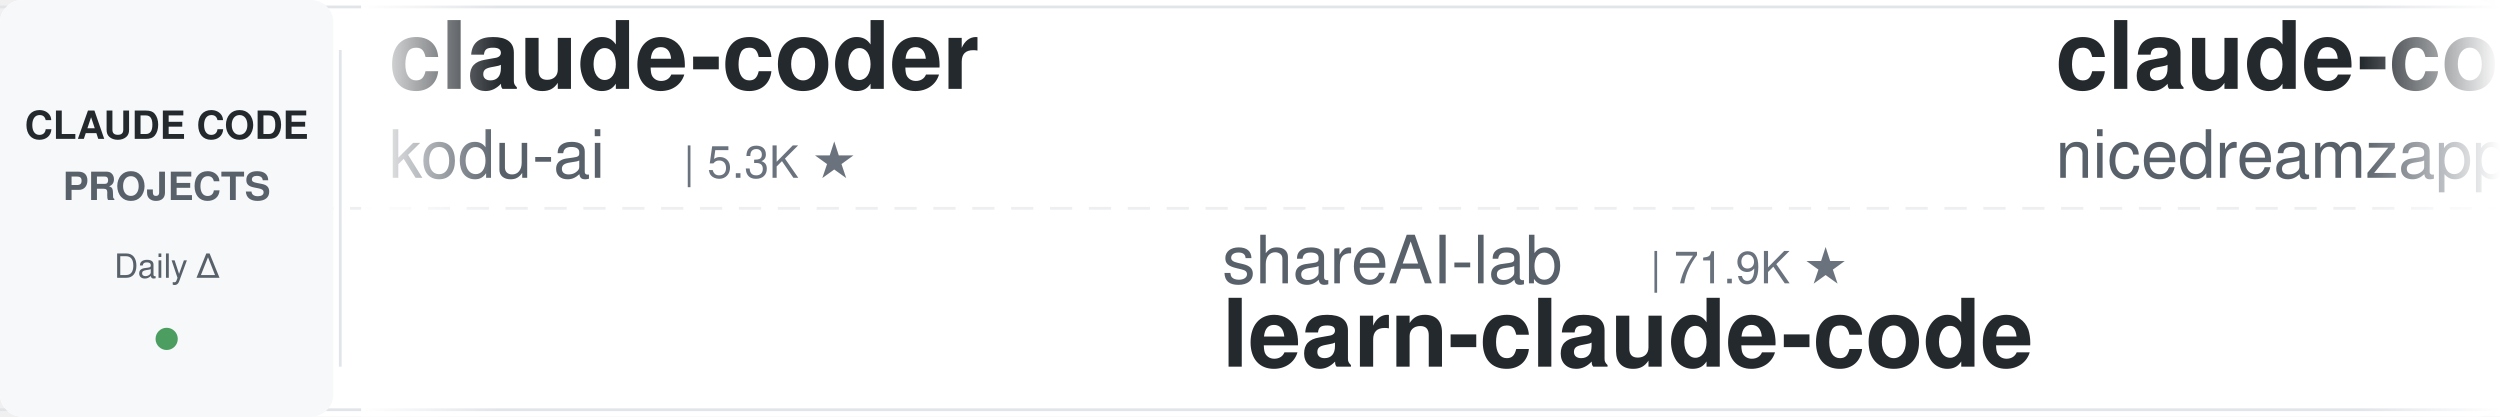
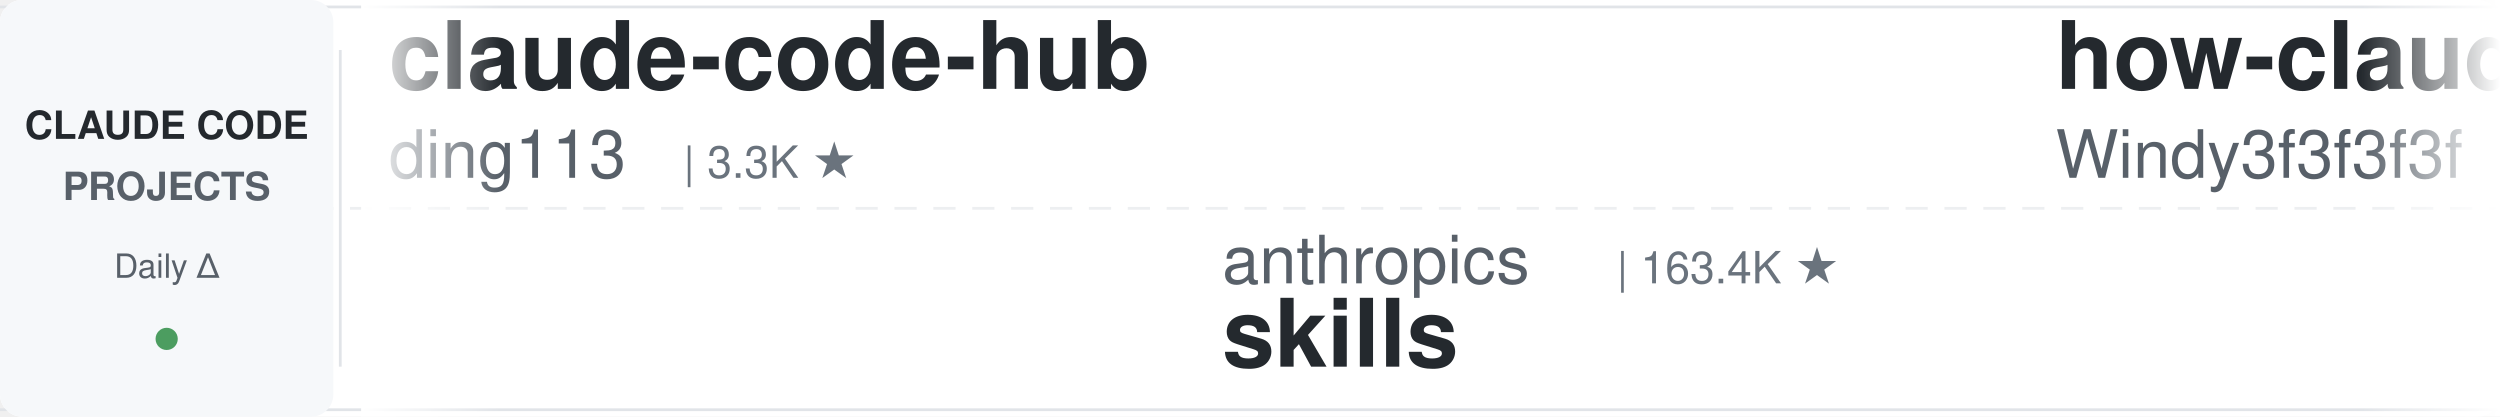
<svg xmlns="http://www.w3.org/2000/svg" width="900" height="150">
  <defs>
    <linearGradient id="leftFade" x1="0%" y1="0%" x2="100%" y2="0%">
      <stop offset="0%" style="stop-color:#ffffff;stop-opacity:1" />
      <stop offset="100%" style="stop-color:#ffffff;stop-opacity:0" />
    </linearGradient>
    <linearGradient id="rightFade" x1="0%" y1="0%" x2="100%" y2="0%">
      <stop offset="0%" style="stop-color:#ffffff;stop-opacity:0" />
      <stop offset="100%" style="stop-color:#ffffff;stop-opacity:1" />
    </linearGradient>
  </defs>
  <rect width="900" height="150" fill="#ffffff" rx="8" />
  <rect x="0" y="2" width="900" height="1" fill="#e1e4e8" />
  <rect x="0" y="147" width="900" height="1" fill="#e1e4e8" />
  <line x1="0" y1="75" x2="900" y2="75" stroke="#e1e4e8" stroke-width="1" stroke-dasharray="8 6" opacity="0.6" />
  <rect x="0" y="0" width="120" height="150" fill="#f6f8fa" rx="8" />
  <text x="60" y="50" font-family="-apple-system, BlinkMacSystemFont, 'Segoe UI', Helvetica, Arial, sans-serif" font-size="14" font-weight="600" fill="#24292e" text-anchor="middle">CLAUDE CODE</text>
  <text x="60" y="72" font-family="-apple-system, BlinkMacSystemFont, 'Segoe UI', Helvetica, Arial, sans-serif" font-size="14" font-weight="600" fill="#586069" text-anchor="middle">PROJECTS</text>
  <text x="60" y="100" font-family="-apple-system, BlinkMacSystemFont, 'Segoe UI', Helvetica, Arial, sans-serif" font-size="12" font-weight="500" fill="#586069" text-anchor="middle">Daily Δ</text>
  <circle cx="60" cy="122" r="4" fill="#22863a" opacity="0.8" />
  <rect x="122" y="18" width="1" height="114" fill="#e1e4e8" />
  <clipPath id="tickerClip">
    <rect x="130" y="0" width="770" height="150" />
  </clipPath>
  <g clip-path="url(#tickerClip)">
    <g id="tickerItems">
      <animateTransform attributeName="transform" attributeType="XML" type="translate" from="0 0" to="-3000 0" dur="54s" repeatCount="indefinite" />
      <g transform="translate(0, 0)">
-         <text x="140" y="32" font-family="-apple-system, BlinkMacSystemFont, 'Segoe UI', Helvetica, Arial, sans-serif" font-size="34" font-weight="600" fill="#24292e">claude-coder</text>
-         <text x="140" y="64" font-family="-apple-system, BlinkMacSystemFont, 'Segoe UI', Helvetica, Arial, sans-serif" font-size="24" font-weight="400" fill="#586069">kodu-ai</text>
-         <text x="246" y="64" font-family="-apple-system, BlinkMacSystemFont, 'Segoe UI', Helvetica, Arial, sans-serif" font-size="16" font-weight="500" fill="#6a737d">| 5.3K ★</text>
+         <text x="140" y="32" font-family="-apple-system, BlinkMacSystemFont, 'Segoe UI', Helvetica, Arial, sans-serif" font-size="34" font-weight="600" fill="#24292e">claude-code-hub</text>
+         <text x="140" y="64" font-family="-apple-system, BlinkMacSystemFont, 'Segoe UI', Helvetica, Arial, sans-serif" font-size="24" font-weight="400" fill="#586069">ding113</text>
+         <text x="246" y="64" font-family="-apple-system, BlinkMacSystemFont, 'Segoe UI', Helvetica, Arial, sans-serif" font-size="16" font-weight="500" fill="#6a737d">| 3.3K ★</text>
      </g>
      <g transform="translate(300, 0)">
-         <text x="140" y="102" font-family="-apple-system, BlinkMacSystemFont, 'Segoe UI', Helvetica, Arial, sans-serif" font-size="24" font-weight="400" fill="#586069">shareAI-lab</text>
-         <text x="294" y="102" font-family="-apple-system, BlinkMacSystemFont, 'Segoe UI', Helvetica, Arial, sans-serif" font-size="16" font-weight="500" fill="#6a737d">| 71.9K ★</text>
-         <text x="140" y="132" font-family="-apple-system, BlinkMacSystemFont, 'Segoe UI', Helvetica, Arial, sans-serif" font-size="34" font-weight="600" fill="#24292e">learn-claude-code</text>
+         <text x="140" y="102" font-family="-apple-system, BlinkMacSystemFont, 'Segoe UI', Helvetica, Arial, sans-serif" font-size="24" font-weight="400" fill="#586069">anthropics</text>
+         <text x="282" y="102" font-family="-apple-system, BlinkMacSystemFont, 'Segoe UI', Helvetica, Arial, sans-serif" font-size="16" font-weight="500" fill="#6a737d">| 163.4K ★</text>
+         <text x="140" y="132" font-family="-apple-system, BlinkMacSystemFont, 'Segoe UI', Helvetica, Arial, sans-serif" font-size="34" font-weight="600" fill="#24292e">skills</text>
      </g>
      <g transform="translate(600, 0)">
-         <text x="140" y="32" font-family="-apple-system, BlinkMacSystemFont, 'Segoe UI', Helvetica, Arial, sans-serif" font-size="34" font-weight="600" fill="#24292e">claude-code-local</text>
-         <text x="140" y="64" font-family="-apple-system, BlinkMacSystemFont, 'Segoe UI', Helvetica, Arial, sans-serif" font-size="24" font-weight="400" fill="#586069">nicedreamzapp</text>
-         <text x="318" y="64" font-family="-apple-system, BlinkMacSystemFont, 'Segoe UI', Helvetica, Arial, sans-serif" font-size="16" font-weight="500" fill="#6a737d">| 3.0K ★</text>
+         <text x="140" y="32" font-family="-apple-system, BlinkMacSystemFont, 'Segoe UI', Helvetica, Arial, sans-serif" font-size="34" font-weight="600" fill="#24292e">how-claude-code-works</text>
+         <text x="140" y="64" font-family="-apple-system, BlinkMacSystemFont, 'Segoe UI', Helvetica, Arial, sans-serif" font-size="24" font-weight="400" fill="#586069">Windy3f3f3f3f</text>
+         <text x="318" y="64" font-family="-apple-system, BlinkMacSystemFont, 'Segoe UI', Helvetica, Arial, sans-serif" font-size="16" font-weight="500" fill="#6a737d">| 3.3K ★</text>
      </g>
      <g transform="translate(900, 0)">
-         <text x="140" y="102" font-family="-apple-system, BlinkMacSystemFont, 'Segoe UI', Helvetica, Arial, sans-serif" font-size="24" font-weight="400" fill="#586069">darcyegb</text>
-         <text x="258" y="102" font-family="-apple-system, BlinkMacSystemFont, 'Segoe UI', Helvetica, Arial, sans-serif" font-size="16" font-weight="500" fill="#6a737d">| 748 ★</text>
-         <text x="140" y="132" font-family="-apple-system, BlinkMacSystemFont, 'Segoe UI', Helvetica, Arial, sans-serif" font-size="34" font-weight="600" fill="#24292e">ClaudeCodeAgents</text>
+         <text x="140" y="102" font-family="-apple-system, BlinkMacSystemFont, 'Segoe UI', Helvetica, Arial, sans-serif" font-size="24" font-weight="400" fill="#586069">LING71671</text>
+         <text x="270" y="102" font-family="-apple-system, BlinkMacSystemFont, 'Segoe UI', Helvetica, Arial, sans-serif" font-size="16" font-weight="500" fill="#6a737d">| 926 ★</text>
+         <text x="140" y="132" font-family="-apple-system, BlinkMacSystemFont, 'Segoe UI', Helvetica, Arial, sans-serif" font-size="34" font-weight="600" fill="#24292e">Open-ClaudeCode</text>
      </g>
      <g transform="translate(1200, 0)">
-         <text x="140" y="32" font-family="-apple-system, BlinkMacSystemFont, 'Segoe UI', Helvetica, Arial, sans-serif" font-size="34" font-weight="600" fill="#24292e">my-claude-code-setup</text>
-         <text x="140" y="64" font-family="-apple-system, BlinkMacSystemFont, 'Segoe UI', Helvetica, Arial, sans-serif" font-size="24" font-weight="400" fill="#586069">centminmod</text>
-         <text x="282" y="64" font-family="-apple-system, BlinkMacSystemFont, 'Segoe UI', Helvetica, Arial, sans-serif" font-size="16" font-weight="500" fill="#6a737d">| 2.5K ★</text>
+         <text x="140" y="32" font-family="-apple-system, BlinkMacSystemFont, 'Segoe UI', Helvetica, Arial, sans-serif" font-size="34" font-weight="600" fill="#24292e">claude-code-action</text>
+         <text x="140" y="64" font-family="-apple-system, BlinkMacSystemFont, 'Segoe UI', Helvetica, Arial, sans-serif" font-size="24" font-weight="400" fill="#586069">anthropics</text>
+         <text x="282" y="64" font-family="-apple-system, BlinkMacSystemFont, 'Segoe UI', Helvetica, Arial, sans-serif" font-size="16" font-weight="500" fill="#6a737d">| 8.4K ★</text>
      </g>
      <g transform="translate(1500, 0)">
-         <text x="140" y="102" font-family="-apple-system, BlinkMacSystemFont, 'Segoe UI', Helvetica, Arial, sans-serif" font-size="24" font-weight="400" fill="#586069">Windy3f3f3f3f</text>
-         <text x="318" y="102" font-family="-apple-system, BlinkMacSystemFont, 'Segoe UI', Helvetica, Arial, sans-serif" font-size="16" font-weight="500" fill="#6a737d">| 2.4K ★</text>
-         <text x="140" y="132" font-family="-apple-system, BlinkMacSystemFont, 'Segoe UI', Helvetica, Arial, sans-serif" font-size="34" font-weight="600" fill="#24292e">claude-code-from-scratch</text>
+         <text x="140" y="102" font-family="-apple-system, BlinkMacSystemFont, 'Segoe UI', Helvetica, Arial, sans-serif" font-size="24" font-weight="400" fill="#586069">1rgs</text>
+         <text x="210" y="102" font-family="-apple-system, BlinkMacSystemFont, 'Segoe UI', Helvetica, Arial, sans-serif" font-size="16" font-weight="500" fill="#6a737d">| 3.7K ★</text>
+         <text x="140" y="132" font-family="-apple-system, BlinkMacSystemFont, 'Segoe UI', Helvetica, Arial, sans-serif" font-size="34" font-weight="600" fill="#24292e">claude-code-proxy</text>
      </g>
      <g transform="translate(1800, 0)">
-         <text x="140" y="32" font-family="-apple-system, BlinkMacSystemFont, 'Segoe UI', Helvetica, Arial, sans-serif" font-size="34" font-weight="600" fill="#24292e">sc-claude-code-files</text>
-         <text x="140" y="64" font-family="-apple-system, BlinkMacSystemFont, 'Segoe UI', Helvetica, Arial, sans-serif" font-size="24" font-weight="400" fill="#586069">https-deeplearning-ai</text>
-         <text x="414" y="64" font-family="-apple-system, BlinkMacSystemFont, 'Segoe UI', Helvetica, Arial, sans-serif" font-size="16" font-weight="500" fill="#6a737d">| 535 ★</text>
+         <text x="140" y="32" font-family="-apple-system, BlinkMacSystemFont, 'Segoe UI', Helvetica, Arial, sans-serif" font-size="34" font-weight="600" fill="#24292e">claude-code-system-promp...</text>
+         <text x="140" y="64" font-family="-apple-system, BlinkMacSystemFont, 'Segoe UI', Helvetica, Arial, sans-serif" font-size="24" font-weight="400" fill="#586069">Piebald-AI</text>
+         <text x="282" y="64" font-family="-apple-system, BlinkMacSystemFont, 'Segoe UI', Helvetica, Arial, sans-serif" font-size="16" font-weight="500" fill="#6a737d">| 12.0K ★</text>
      </g>
      <g transform="translate(2100, 0)">
-         <text x="140" y="102" font-family="-apple-system, BlinkMacSystemFont, 'Segoe UI', Helvetica, Arial, sans-serif" font-size="24" font-weight="400" fill="#586069">RichardAtCT</text>
-         <text x="294" y="102" font-family="-apple-system, BlinkMacSystemFont, 'Segoe UI', Helvetica, Arial, sans-serif" font-size="16" font-weight="500" fill="#6a737d">| 2.7K ★</text>
-         <text x="140" y="132" font-family="-apple-system, BlinkMacSystemFont, 'Segoe UI', Helvetica, Arial, sans-serif" font-size="34" font-weight="600" fill="#24292e">claude-code-telegram</text>
+         <text x="140" y="102" font-family="-apple-system, BlinkMacSystemFont, 'Segoe UI', Helvetica, Arial, sans-serif" font-size="24" font-weight="400" fill="#586069">fuergaosi233</text>
+         <text x="306" y="102" font-family="-apple-system, BlinkMacSystemFont, 'Segoe UI', Helvetica, Arial, sans-serif" font-size="16" font-weight="500" fill="#6a737d">| 2.8K ★</text>
+         <text x="140" y="132" font-family="-apple-system, BlinkMacSystemFont, 'Segoe UI', Helvetica, Arial, sans-serif" font-size="34" font-weight="600" fill="#24292e">claude-code-proxy</text>
      </g>
      <g transform="translate(2400, 0)">
-         <text x="140" y="32" font-family="-apple-system, BlinkMacSystemFont, 'Segoe UI', Helvetica, Arial, sans-serif" font-size="34" font-weight="600" fill="#24292e">free-claude-code</text>
-         <text x="140" y="64" font-family="-apple-system, BlinkMacSystemFont, 'Segoe UI', Helvetica, Arial, sans-serif" font-size="24" font-weight="400" fill="#586069">Alishahryar1</text>
-         <text x="306" y="64" font-family="-apple-system, BlinkMacSystemFont, 'Segoe UI', Helvetica, Arial, sans-serif" font-size="16" font-weight="500" fill="#6a737d">| 41.7K ★</text>
+         <text x="140" y="32" font-family="-apple-system, BlinkMacSystemFont, 'Segoe UI', Helvetica, Arial, sans-serif" font-size="34" font-weight="600" fill="#24292e">claude_codex_bridge</text>
+         <text x="140" y="64" font-family="-apple-system, BlinkMacSystemFont, 'Segoe UI', Helvetica, Arial, sans-serif" font-size="24" font-weight="400" fill="#586069">SeemSeam</text>
+         <text x="258" y="64" font-family="-apple-system, BlinkMacSystemFont, 'Segoe UI', Helvetica, Arial, sans-serif" font-size="16" font-weight="500" fill="#6a737d">| 3.3K ★</text>
      </g>
      <g transform="translate(2700, 0)">
-         <text x="140" y="102" font-family="-apple-system, BlinkMacSystemFont, 'Segoe UI', Helvetica, Arial, sans-serif" font-size="24" font-weight="400" fill="#586069">multica-ai</text>
-         <text x="282" y="102" font-family="-apple-system, BlinkMacSystemFont, 'Segoe UI', Helvetica, Arial, sans-serif" font-size="16" font-weight="500" fill="#6a737d">| 195.3K ★</text>
-         <text x="140" y="132" font-family="-apple-system, BlinkMacSystemFont, 'Segoe UI', Helvetica, Arial, sans-serif" font-size="34" font-weight="600" fill="#24292e">andrej-karpathy-skills</text>
+         <text x="140" y="102" font-family="-apple-system, BlinkMacSystemFont, 'Segoe UI', Helvetica, Arial, sans-serif" font-size="24" font-weight="400" fill="#586069">ChrisWiles</text>
+         <text x="282" y="102" font-family="-apple-system, BlinkMacSystemFont, 'Segoe UI', Helvetica, Arial, sans-serif" font-size="16" font-weight="500" fill="#6a737d">| 6.0K ★</text>
+         <text x="140" y="132" font-family="-apple-system, BlinkMacSystemFont, 'Segoe UI', Helvetica, Arial, sans-serif" font-size="34" font-weight="600" fill="#24292e">claude-code-showcase</text>
      </g>
      <g transform="translate(3000, 0)">
-         <text x="140" y="32" font-family="-apple-system, BlinkMacSystemFont, 'Segoe UI', Helvetica, Arial, sans-serif" font-size="34" font-weight="600" fill="#24292e">claude-coder</text>
-         <text x="140" y="64" font-family="-apple-system, BlinkMacSystemFont, 'Segoe UI', Helvetica, Arial, sans-serif" font-size="24" font-weight="400" fill="#586069">kodu-ai</text>
-         <text x="246" y="64" font-family="-apple-system, BlinkMacSystemFont, 'Segoe UI', Helvetica, Arial, sans-serif" font-size="16" font-weight="500" fill="#6a737d">| 5.3K ★</text>
+         <text x="140" y="32" font-family="-apple-system, BlinkMacSystemFont, 'Segoe UI', Helvetica, Arial, sans-serif" font-size="34" font-weight="600" fill="#24292e">claude-code-hub</text>
+         <text x="140" y="64" font-family="-apple-system, BlinkMacSystemFont, 'Segoe UI', Helvetica, Arial, sans-serif" font-size="24" font-weight="400" fill="#586069">ding113</text>
+         <text x="246" y="64" font-family="-apple-system, BlinkMacSystemFont, 'Segoe UI', Helvetica, Arial, sans-serif" font-size="16" font-weight="500" fill="#6a737d">| 3.3K ★</text>
      </g>
      <g transform="translate(3300, 0)">
-         <text x="140" y="102" font-family="-apple-system, BlinkMacSystemFont, 'Segoe UI', Helvetica, Arial, sans-serif" font-size="24" font-weight="400" fill="#586069">shareAI-lab</text>
-         <text x="294" y="102" font-family="-apple-system, BlinkMacSystemFont, 'Segoe UI', Helvetica, Arial, sans-serif" font-size="16" font-weight="500" fill="#6a737d">| 71.9K ★</text>
-         <text x="140" y="132" font-family="-apple-system, BlinkMacSystemFont, 'Segoe UI', Helvetica, Arial, sans-serif" font-size="34" font-weight="600" fill="#24292e">learn-claude-code</text>
+         <text x="140" y="102" font-family="-apple-system, BlinkMacSystemFont, 'Segoe UI', Helvetica, Arial, sans-serif" font-size="24" font-weight="400" fill="#586069">anthropics</text>
+         <text x="282" y="102" font-family="-apple-system, BlinkMacSystemFont, 'Segoe UI', Helvetica, Arial, sans-serif" font-size="16" font-weight="500" fill="#6a737d">| 163.4K ★</text>
+         <text x="140" y="132" font-family="-apple-system, BlinkMacSystemFont, 'Segoe UI', Helvetica, Arial, sans-serif" font-size="34" font-weight="600" fill="#24292e">skills</text>
      </g>
      <g transform="translate(3600, 0)">
-         <text x="140" y="32" font-family="-apple-system, BlinkMacSystemFont, 'Segoe UI', Helvetica, Arial, sans-serif" font-size="34" font-weight="600" fill="#24292e">claude-code-local</text>
-         <text x="140" y="64" font-family="-apple-system, BlinkMacSystemFont, 'Segoe UI', Helvetica, Arial, sans-serif" font-size="24" font-weight="400" fill="#586069">nicedreamzapp</text>
-         <text x="318" y="64" font-family="-apple-system, BlinkMacSystemFont, 'Segoe UI', Helvetica, Arial, sans-serif" font-size="16" font-weight="500" fill="#6a737d">| 3.0K ★</text>
+         <text x="140" y="32" font-family="-apple-system, BlinkMacSystemFont, 'Segoe UI', Helvetica, Arial, sans-serif" font-size="34" font-weight="600" fill="#24292e">how-claude-code-works</text>
+         <text x="140" y="64" font-family="-apple-system, BlinkMacSystemFont, 'Segoe UI', Helvetica, Arial, sans-serif" font-size="24" font-weight="400" fill="#586069">Windy3f3f3f3f</text>
+         <text x="318" y="64" font-family="-apple-system, BlinkMacSystemFont, 'Segoe UI', Helvetica, Arial, sans-serif" font-size="16" font-weight="500" fill="#6a737d">| 3.3K ★</text>
      </g>
      <g transform="translate(3900, 0)">
-         <text x="140" y="102" font-family="-apple-system, BlinkMacSystemFont, 'Segoe UI', Helvetica, Arial, sans-serif" font-size="24" font-weight="400" fill="#586069">darcyegb</text>
-         <text x="258" y="102" font-family="-apple-system, BlinkMacSystemFont, 'Segoe UI', Helvetica, Arial, sans-serif" font-size="16" font-weight="500" fill="#6a737d">| 748 ★</text>
-         <text x="140" y="132" font-family="-apple-system, BlinkMacSystemFont, 'Segoe UI', Helvetica, Arial, sans-serif" font-size="34" font-weight="600" fill="#24292e">ClaudeCodeAgents</text>
+         <text x="140" y="102" font-family="-apple-system, BlinkMacSystemFont, 'Segoe UI', Helvetica, Arial, sans-serif" font-size="24" font-weight="400" fill="#586069">LING71671</text>
+         <text x="270" y="102" font-family="-apple-system, BlinkMacSystemFont, 'Segoe UI', Helvetica, Arial, sans-serif" font-size="16" font-weight="500" fill="#6a737d">| 926 ★</text>
+         <text x="140" y="132" font-family="-apple-system, BlinkMacSystemFont, 'Segoe UI', Helvetica, Arial, sans-serif" font-size="34" font-weight="600" fill="#24292e">Open-ClaudeCode</text>
      </g>
    </g>
  </g>
  <rect x="130" y="0" width="50" height="150" fill="url(#leftFade)" />
  <rect x="850" y="0" width="50" height="150" fill="url(#rightFade)" />
</svg>
